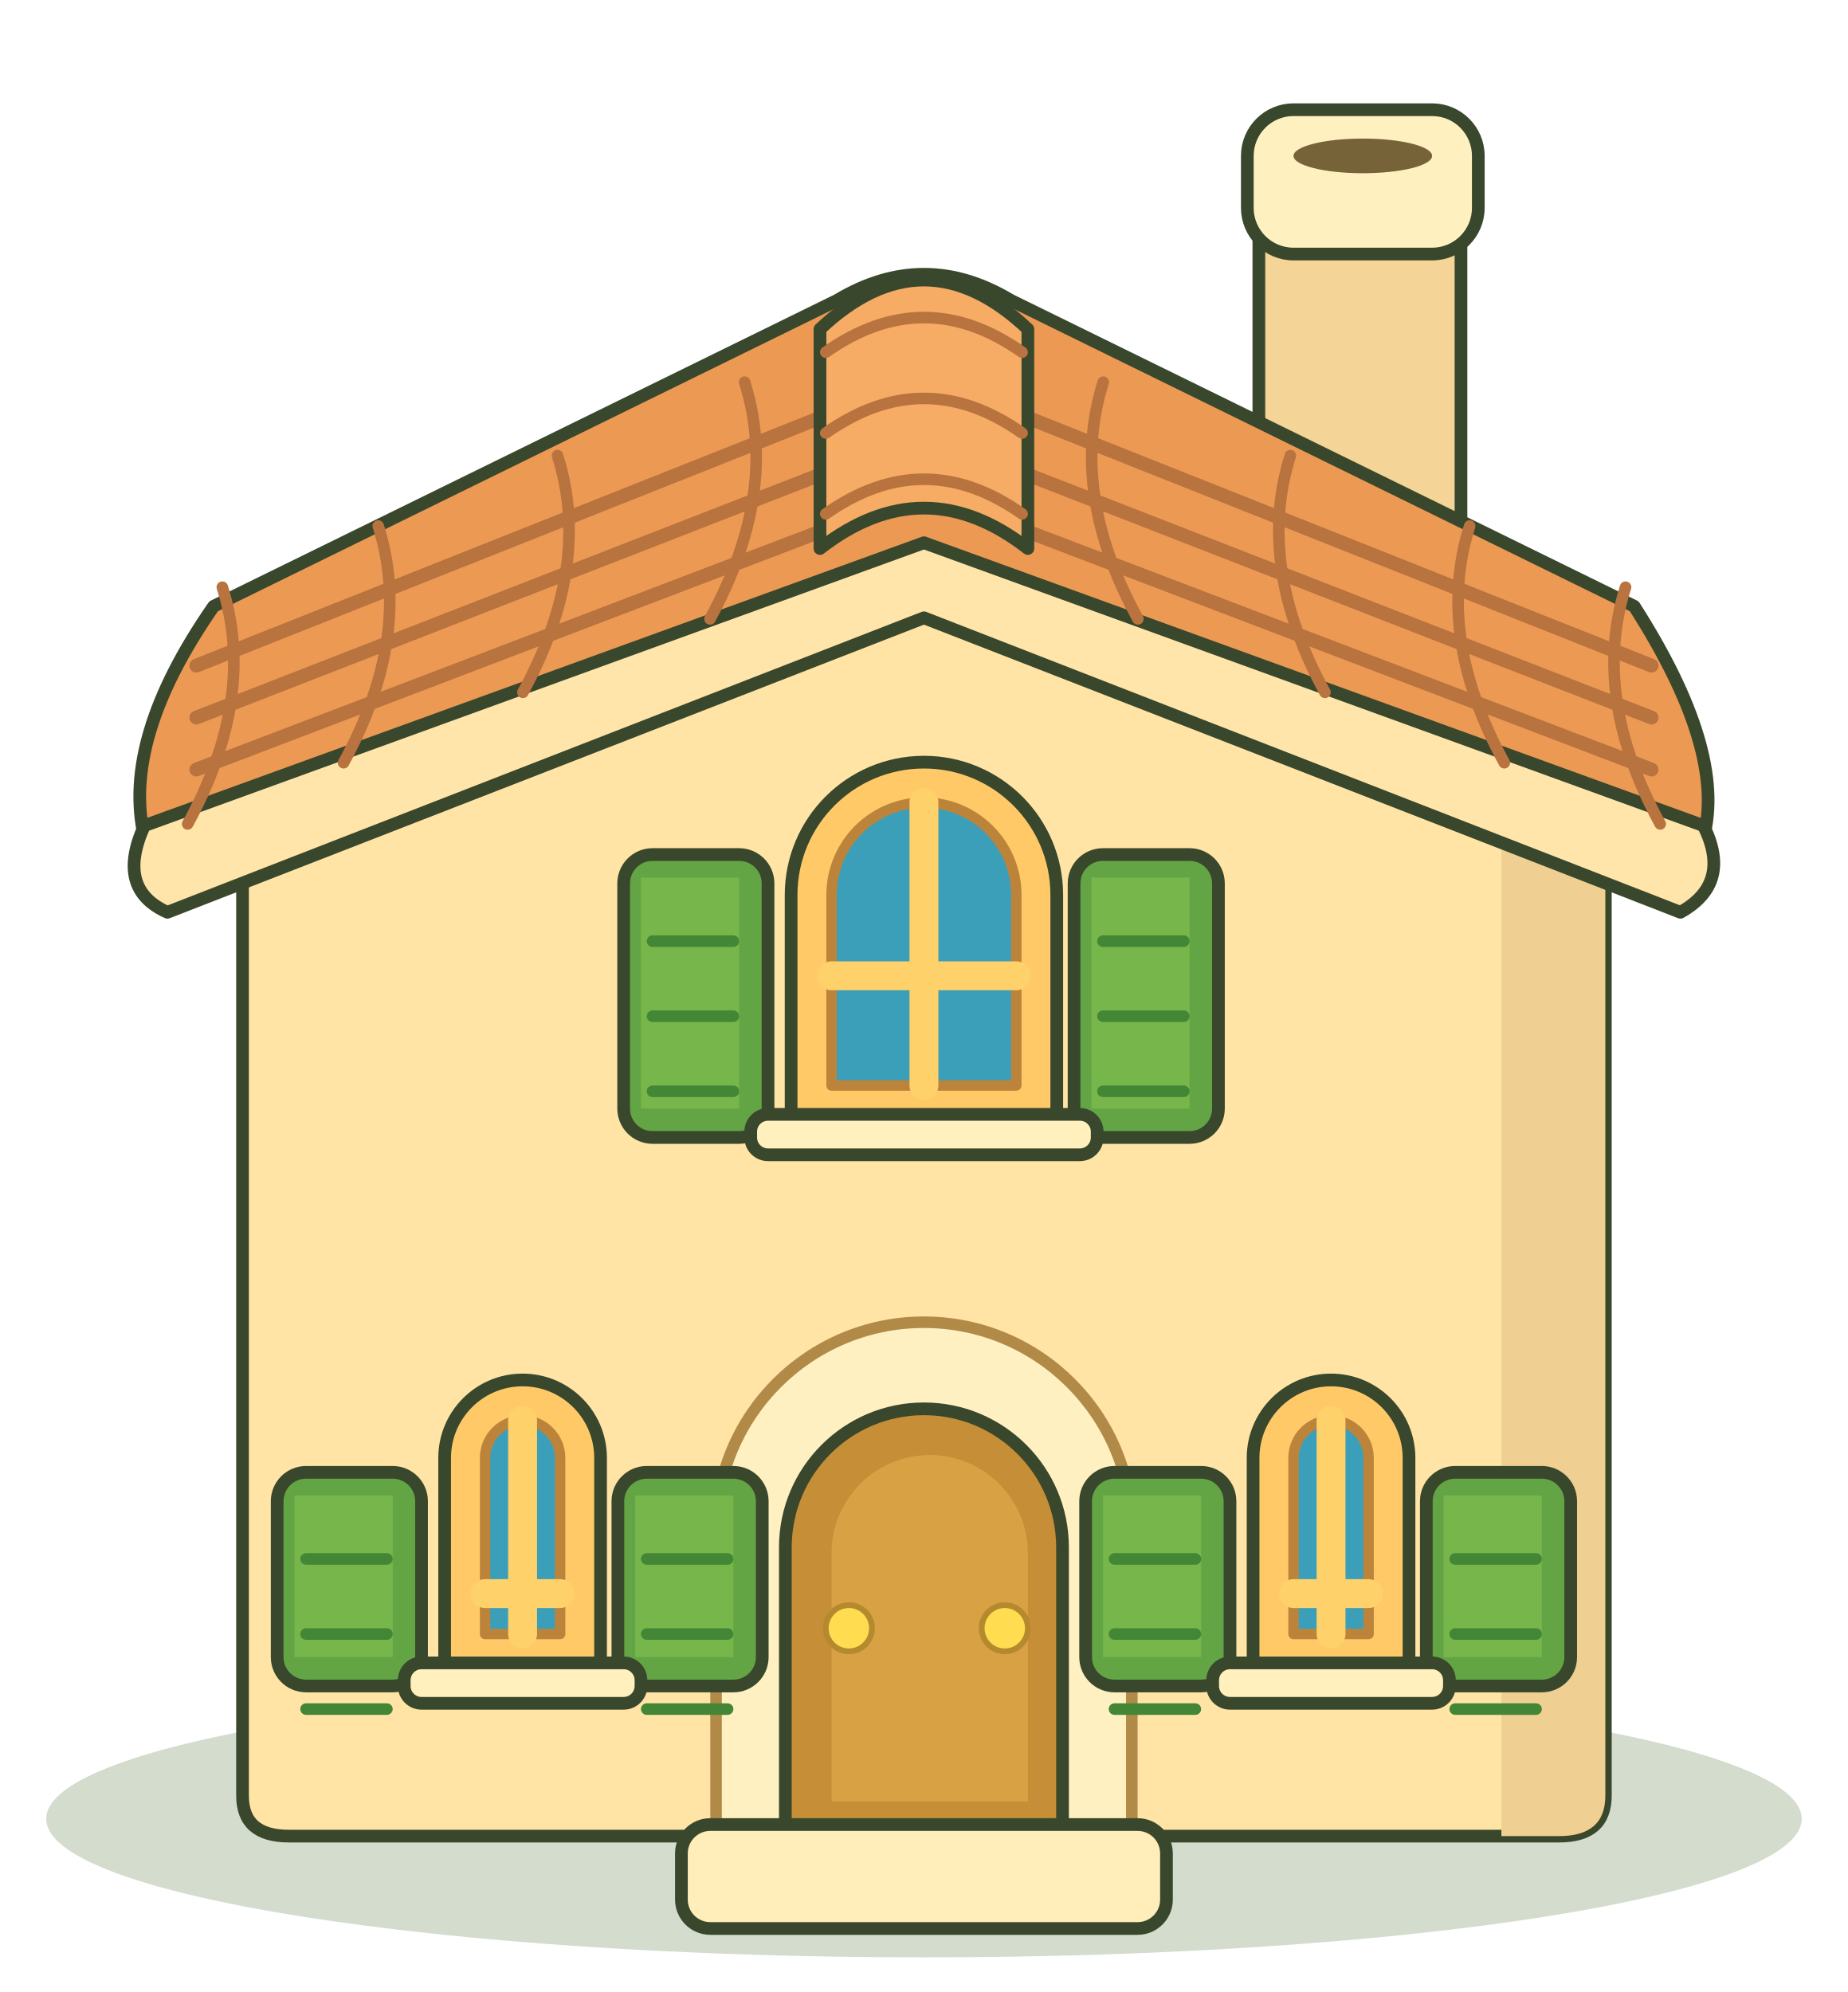
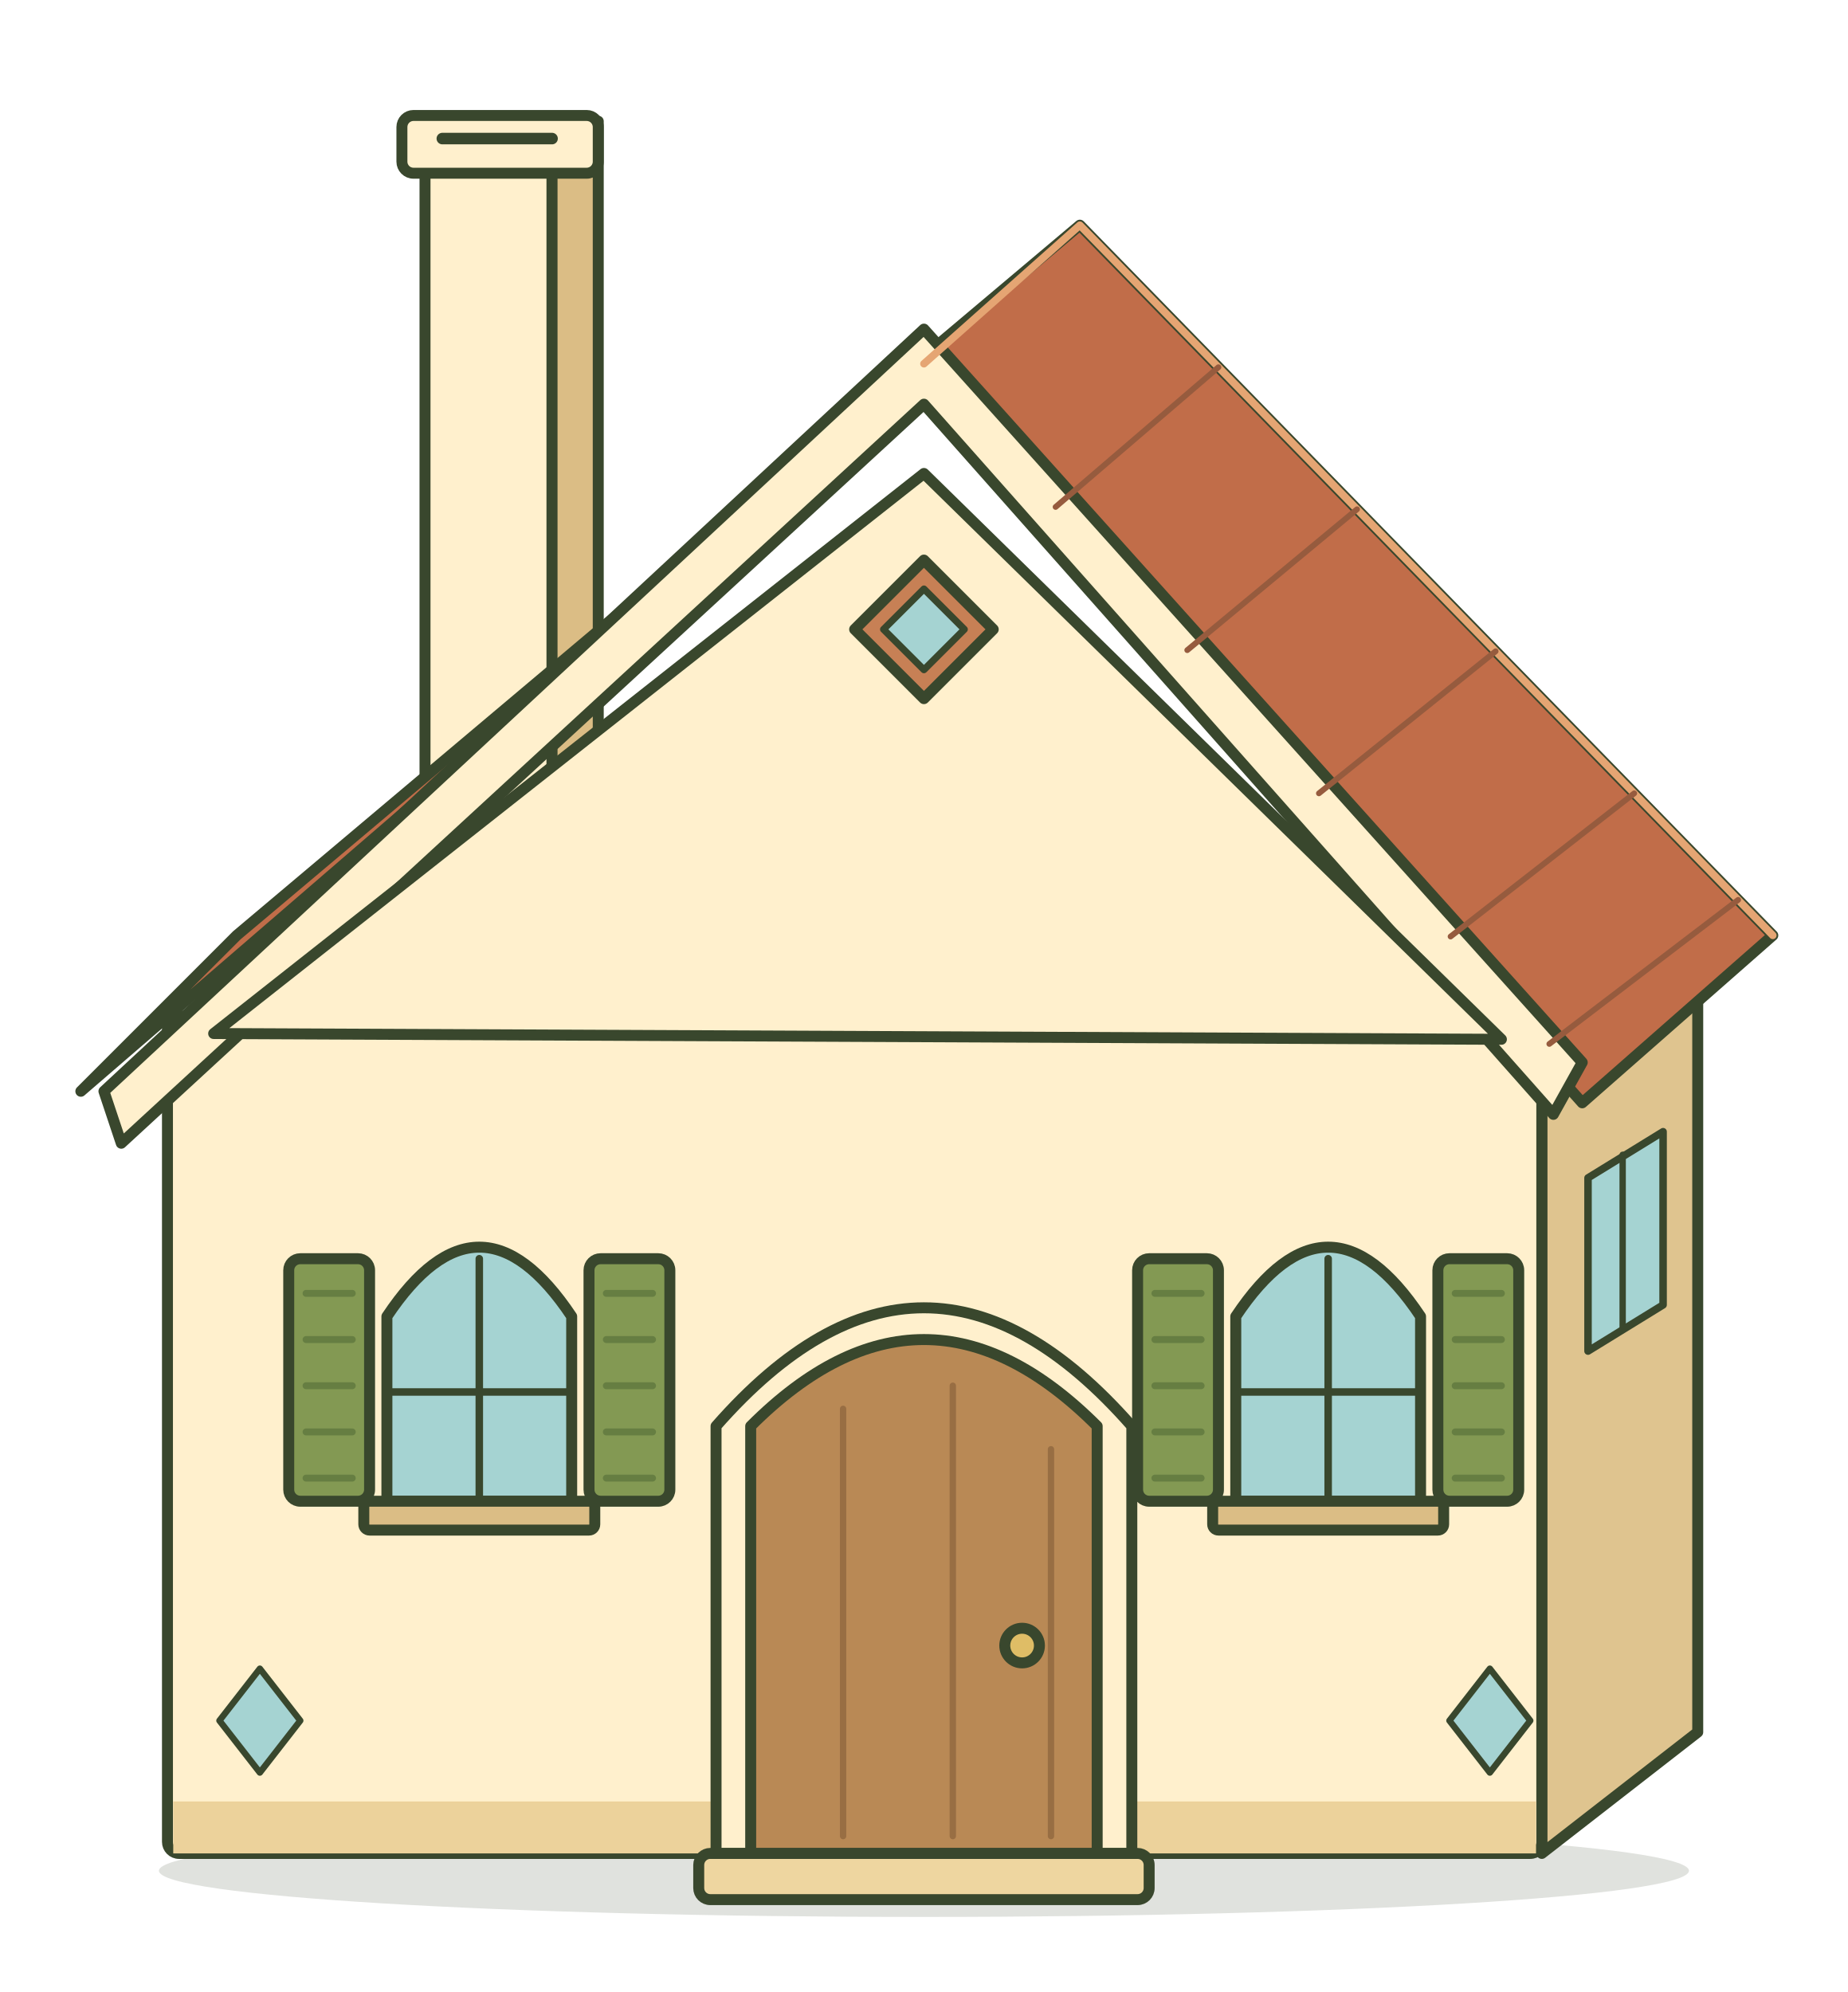
- <svg xmlns="http://www.w3.org/2000/svg" width="320" height="345" viewBox="0 0 320 345">
-   <g stroke-linecap="round" stroke-linejoin="round">
-     <ellipse cx="160" cy="315" rx="152" ry="24" fill="#466d2d" stroke="none" stroke-width="2.2" opacity="0.24" />
-     <rect x="218" y="24" width="35" height="91" rx="4" fill="#f4d597" stroke="#39472d" stroke-width="2.2" />
-     <rect x="216" y="19" width="40" height="25" rx="8" fill="#fff0bf" stroke="#39472d" stroke-width="2.2" />
-     <ellipse cx="236" cy="27" rx="12" ry="3" fill="#766338" stroke="none" stroke-width="2.2" opacity="1" />
-     <path d="M42 123L160 66L278 123V311Q278 318 270 318H50Q42 318 42 311Z" fill="#ffe4a5" stroke="#39472d" stroke-width="2.2" />
-     <path d="M260 127L278 120V311Q278 318 270 318H260Z" fill="#efd092" stroke="none" stroke-width="2.2" />
-     <path d="M25 145Q21 128 37 105L145 52Q160 43 175 52L283 105Q299 130 295 145L160 100Z" fill="#ec9954" stroke="#39472d" stroke-width="2.2" />
-     <path d="M25 143L160 94L295 143Q300 153 291 158L160 107L29 158Q20 154 25 143Z" fill="#ffe5a9" stroke="#39472d" stroke-width="2.2" />
-     <path d="M34 115.28L160 65.2L286 115.28" fill="none" stroke="#b8733e" stroke-width="2.4" />
-     <path d="M34 124.28L160 75.2L286 124.28" fill="none" stroke="#b8733e" stroke-width="2.4" />
-     <path d="M34 133.28L160 85.2L286 133.28" fill="none" stroke="#b8733e" stroke-width="2.4" />
-     <path d="M128.95 66.19Q134.95 85.19 122.95 107.19" fill="none" stroke="#b8733e" stroke-width="2" />
-     <path d="M96.55 78.91Q102.55 97.91 90.55 119.91" fill="none" stroke="#b8733e" stroke-width="2" />
-     <path d="M65.5 91.1Q71.5 110.1 59.5 132.1" fill="none" stroke="#b8733e" stroke-width="2" />
-     <path d="M38.5 101.7Q44.5 120.7 32.5 142.7" fill="none" stroke="#b8733e" stroke-width="2" />
-     <path d="M191.05 66.19Q185.05 85.19 197.05 107.19" fill="none" stroke="#b8733e" stroke-width="2" />
-     <path d="M223.45 78.91Q217.45 97.91 229.45 119.91" fill="none" stroke="#b8733e" stroke-width="2" />
-     <path d="M254.5 91.1Q248.5 110.1 260.5 132.1" fill="none" stroke="#b8733e" stroke-width="2" />
-     <path d="M281.5 101.7Q275.5 120.7 287.5 142.7" fill="none" stroke="#b8733e" stroke-width="2" />
-     <path d="M142 95V57Q160 40 178 57V95Q160 81 142 95Z" fill="#f6ac65" stroke="#39472d" stroke-width="2.2" />
-     <path d="M143 61Q160 49 177 61" fill="none" stroke="#b8733e" stroke-width="2" />
-     <path d="M143 75Q160 63 177 75" fill="none" stroke="#b8733e" stroke-width="2" />
-     <path d="M143 89Q160 77 177 89" fill="none" stroke="#b8733e" stroke-width="2" />
-     <path d="M137 195V155.0a23.0 23.0 0 0 1 46 0V195Z" fill="#ffc968" stroke="#39472d" stroke-width="2.2" />
-     <path d="M144 188V155.0a16.0 16.0 0 0 1 32 0V188Z" fill="#3c9fba" stroke="#bc843a" stroke-width="1.8" />
-     <path d="M160.0 139V188M144 169H176" fill="none" stroke="#ffd16a" stroke-width="5" />
-     <rect x="108" y="148" width="25" height="49" rx="5" fill="#63a544" stroke="#39472d" stroke-width="2.2" />
-     <path d="M111 152H128V192H111Z" fill="#77b64a" stroke="none" stroke-width="2.2" />
-     <path d="M113 163H127" fill="none" stroke="#438636" stroke-width="2" />
-     <path d="M113 176H127" fill="none" stroke="#438636" stroke-width="2" />
-     <path d="M113 189H127" fill="none" stroke="#438636" stroke-width="2" />
-     <rect x="186" y="148" width="25" height="49" rx="5" fill="#63a544" stroke="#39472d" stroke-width="2.2" />
-     <path d="M189 152H206V192H189Z" fill="#77b64a" stroke="none" stroke-width="2.2" />
-     <path d="M191 163H205" fill="none" stroke="#438636" stroke-width="2" />
-     <path d="M191 176H205" fill="none" stroke="#438636" stroke-width="2" />
-     <path d="M191 189H205" fill="none" stroke="#438636" stroke-width="2" />
-     <rect x="130" y="193" width="60" height="7" rx="3" fill="#fff0be" stroke="#39472d" stroke-width="2.2" />
-     <path d="M124 318V265a36 36 0 0 1 72 0V318Z" fill="#fff0c1" stroke="#b28a48" stroke-width="2" />
-     <path d="M136 318V268a24 24 0 0 1 48 0V318Z" fill="#c68e36" stroke="#39472d" stroke-width="2.2" />
-     <path d="M144 312V269a17 17 0 0 1 34 0V312Z" fill="#d8a144" stroke="none" stroke-width="2.2" />
-     <path d="M77 290V252.5a13.5 13.5 0 0 1 27 0V290Z" fill="#ffc968" stroke="#39472d" stroke-width="2.2" />
-     <path d="M84 283V252.5a6.5 6.5 0 0 1 13 0V283Z" fill="#3c9fba" stroke="#bc843a" stroke-width="1.8" />
-     <path d="M90.5 246V283M84 276H97" fill="none" stroke="#ffd16a" stroke-width="5" />
-     <rect x="48" y="255" width="25" height="37" rx="5" fill="#63a544" stroke="#39472d" stroke-width="2.2" />
-     <path d="M51 259H68V287H51Z" fill="#77b64a" stroke="none" stroke-width="2.2" />
-     <path d="M53 270H67" fill="none" stroke="#438636" stroke-width="2" />
-     <path d="M53 283H67" fill="none" stroke="#438636" stroke-width="2" />
-     <path d="M53 296H67" fill="none" stroke="#438636" stroke-width="2" />
-     <rect x="107" y="255" width="25" height="37" rx="5" fill="#63a544" stroke="#39472d" stroke-width="2.2" />
-     <path d="M110 259H127V287H110Z" fill="#77b64a" stroke="none" stroke-width="2.2" />
-     <path d="M112 270H126" fill="none" stroke="#438636" stroke-width="2" />
-     <path d="M112 283H126" fill="none" stroke="#438636" stroke-width="2" />
-     <path d="M112 296H126" fill="none" stroke="#438636" stroke-width="2" />
-     <rect x="70" y="288" width="41" height="7" rx="3" fill="#fff0be" stroke="#39472d" stroke-width="2.2" />
-     <path d="M217 290V252.5a13.5 13.5 0 0 1 27 0V290Z" fill="#ffc968" stroke="#39472d" stroke-width="2.2" />
-     <path d="M224 283V252.5a6.5 6.5 0 0 1 13 0V283Z" fill="#3c9fba" stroke="#bc843a" stroke-width="1.8" />
-     <path d="M230.5 246V283M224 276H237" fill="none" stroke="#ffd16a" stroke-width="5" />
-     <rect x="188" y="255" width="25" height="37" rx="5" fill="#63a544" stroke="#39472d" stroke-width="2.2" />
-     <path d="M191 259H208V287H191Z" fill="#77b64a" stroke="none" stroke-width="2.2" />
-     <path d="M193 270H207" fill="none" stroke="#438636" stroke-width="2" />
-     <path d="M193 283H207" fill="none" stroke="#438636" stroke-width="2" />
-     <path d="M193 296H207" fill="none" stroke="#438636" stroke-width="2" />
-     <rect x="247" y="255" width="25" height="37" rx="5" fill="#63a544" stroke="#39472d" stroke-width="2.2" />
-     <path d="M250 259H267V287H250Z" fill="#77b64a" stroke="none" stroke-width="2.2" />
-     <path d="M252 270H266" fill="none" stroke="#438636" stroke-width="2" />
-     <path d="M252 283H266" fill="none" stroke="#438636" stroke-width="2" />
-     <path d="M252 296H266" fill="none" stroke="#438636" stroke-width="2" />
-     <rect x="210" y="288" width="41" height="7" rx="3" fill="#fff0be" stroke="#39472d" stroke-width="2.2" />
-     <ellipse cx="147" cy="282" rx="4" ry="4" fill="#ffdc50" stroke="#b58a2f" stroke-width="1" opacity="1" />
-     <ellipse cx="174" cy="282" rx="4" ry="4" fill="#ffdc50" stroke="#b58a2f" stroke-width="1" opacity="1" />
-     <rect x="118" y="316" width="84" height="18" rx="5" fill="#ffedba" stroke="#39472d" stroke-width="2.2" />
+ <svg xmlns="http://www.w3.org/2000/svg" width="320" height="345" viewBox="0 0 320 345" stroke-linecap="round" stroke-linejoin="round">
+   <g data-camera="home-front-roof-side">
+     <ellipse cx="160" cy="324" rx="132.48" ry="8" fill="#39472d" stroke="none" stroke-width="0" opacity=".16" data-contact-shadow="true" />
+     <rect x="73.6" y="26" width="22" height="160" rx="1" fill="#fff0cd" stroke="#39472d" stroke-width="1.9" />
+     <path d="M95.6 26l8 -5v160l-8 5Z" fill="#dbbd85" stroke="#39472d" stroke-width="1.9" />
+     <rect x="69.6" y="20" width="34" height="10" rx="2" fill="#fff0cd" stroke="#39472d" stroke-width="1.9" />
+     <path d="M76.6 24h19" fill="none" stroke="#39472d" stroke-width="2" />
+     <path d="M267 176L294 156V300L267 321Z" fill="#dfc48f" stroke="#39472d" stroke-width="1.9" />
+     <rect x="29" y="176" width="238" height="145" rx="2" fill="#fff0cd" stroke="#39472d" stroke-width="1.9" />
+     <path d="M30 312H266V321H30Z" fill="#ecd29b" stroke="none" stroke-width="1.9" />
+     <path d="M275 204l13 -8v30l-13 8Z" fill="#a5d3d2" stroke="#39472d" stroke-width="1.3" />
+     <path d="M281 200v30" fill="none" stroke="#39472d" stroke-width="1.1" />
+     <g data-roof-plane="gable">
+       <path d="M14 189L41 162L187 39L307 162L274 191L160 63Z" fill="#c16d49" stroke="#39472d" stroke-width="1.9" />
+       <path d="M18 189L160 57L274 184L269 193L160 70L21 198Z" fill="#fff0cd" stroke="#39472d" stroke-width="1.9" />
+       <path d="M37 179L160 82L260 180Z" fill="#fff0cd" stroke="#39472d" stroke-width="1.9" />
+       <path d="M160 63L187 39L307 162" fill="none" stroke="#e5a573" stroke-width="1.3" />
+       <path d="M182.8 87.8L211 63.6" fill="none" stroke="#965b3e" stroke-width="1" />
+       <path d="M205.6 112.6L235 88.2" fill="none" stroke="#965b3e" stroke-width="1" />
+       <path d="M228.4 137.4L259 112.8" fill="none" stroke="#965b3e" stroke-width="1" />
+       <path d="M251.2 162.2L283 137.4" fill="none" stroke="#965b3e" stroke-width="1" />
+       <path d="M268.3 180.8L301 155.85" fill="none" stroke="#965b3e" stroke-width="1" />
+     </g>
+     <path d="M160 97L172 109L160 121L148 109Z" fill="#c78055" stroke="#39472d" stroke-width="1.9" />
+     <path d="M160 102L167 109L160 116L153 109Z" fill="#a5d3d2" stroke="#39472d" stroke-width="1.2" />
+     <g data-door-width="60" data-door-height="92" data-threshold-y="329">
+       <path d="M124 321V247Q160 206 196 247V321Z" fill="#fff0cd" stroke="#39472d" stroke-width="1.9" />
+       <path d="M130 321V247Q160 217 190 247V321Z" fill="#b98955" stroke="#39472d" stroke-width="1.9" />
+       <path d="M146 244V318M165 240V318M182 251V318" fill="none" stroke="#986e43" stroke-width="1.1" />
+       <ellipse cx="177" cy="285" rx="3" ry="3" fill="#dfbd66" stroke="#39472d" stroke-width="1.9" />
+       <rect x="121" y="321" width="78" height="8" rx="2" fill="#eed6a0" stroke="#39472d" stroke-width="1.9" />
+     </g>
+     <path d="M67 260V228Q83 204 99 228V260Z" fill="#a5d3d2" stroke="#39472d" stroke-width="1.9" />
+     <path d="M83 218V260M67 241.08H99" fill="none" stroke="#39472d" stroke-width="1.3" />
+     <rect x="50" y="218" width="14" height="42" rx="2" fill="#839953" stroke="#39472d" stroke-width="1.9" />
+     <path d="M53 224h8" fill="none" stroke="#667e42" stroke-width="1.2" />
+     <path d="M53 232h8" fill="none" stroke="#667e42" stroke-width="1.2" />
+     <path d="M53 240h8" fill="none" stroke="#667e42" stroke-width="1.2" />
+     <path d="M53 248h8" fill="none" stroke="#667e42" stroke-width="1.2" />
+     <path d="M53 256h8" fill="none" stroke="#667e42" stroke-width="1.2" />
+     <rect x="102" y="218" width="14" height="42" rx="2" fill="#839953" stroke="#39472d" stroke-width="1.9" />
+     <path d="M105 224h8" fill="none" stroke="#667e42" stroke-width="1.2" />
+     <path d="M105 232h8" fill="none" stroke="#667e42" stroke-width="1.2" />
+     <path d="M105 240h8" fill="none" stroke="#667e42" stroke-width="1.2" />
+     <path d="M105 248h8" fill="none" stroke="#667e42" stroke-width="1.2" />
+     <path d="M105 256h8" fill="none" stroke="#667e42" stroke-width="1.2" />
+     <rect x="63" y="260" width="40" height="5" rx="1" fill="#dbbd85" stroke="#39472d" stroke-width="1.9" />
+     <path d="M214 260V228Q230 204 246 228V260Z" fill="#a5d3d2" stroke="#39472d" stroke-width="1.9" />
+     <path d="M230 218V260M214 241.08H246" fill="none" stroke="#39472d" stroke-width="1.3" />
+     <rect x="197" y="218" width="14" height="42" rx="2" fill="#839953" stroke="#39472d" stroke-width="1.9" />
+     <path d="M200 224h8" fill="none" stroke="#667e42" stroke-width="1.2" />
+     <path d="M200 232h8" fill="none" stroke="#667e42" stroke-width="1.2" />
+     <path d="M200 240h8" fill="none" stroke="#667e42" stroke-width="1.2" />
+     <path d="M200 248h8" fill="none" stroke="#667e42" stroke-width="1.2" />
+     <path d="M200 256h8" fill="none" stroke="#667e42" stroke-width="1.2" />
+     <rect x="249" y="218" width="14" height="42" rx="2" fill="#839953" stroke="#39472d" stroke-width="1.9" />
+     <path d="M252 224h8" fill="none" stroke="#667e42" stroke-width="1.2" />
+     <path d="M252 232h8" fill="none" stroke="#667e42" stroke-width="1.2" />
+     <path d="M252 240h8" fill="none" stroke="#667e42" stroke-width="1.2" />
+     <path d="M252 248h8" fill="none" stroke="#667e42" stroke-width="1.2" />
+     <path d="M252 256h8" fill="none" stroke="#667e42" stroke-width="1.2" />
+     <rect x="210" y="260" width="40" height="5" rx="1" fill="#dbbd85" stroke="#39472d" stroke-width="1.9" />
+     <path d="M38 298l7 -9 7 9 -7 9Z" fill="#a5d3d2" stroke="#39472d" stroke-width="1.1" />
+     <path d="M251 298l7 -9 7 9 -7 9Z" fill="#a5d3d2" stroke="#39472d" stroke-width="1.1" />
  </g>
</svg>
